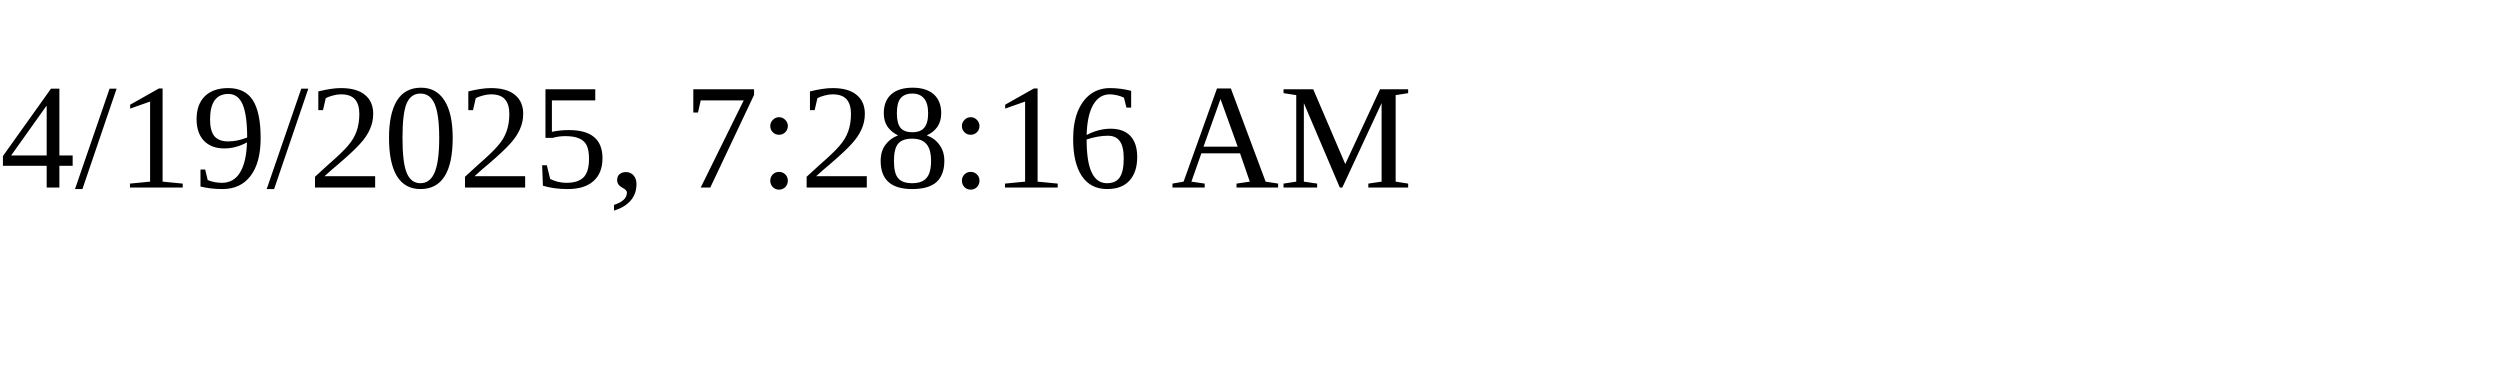
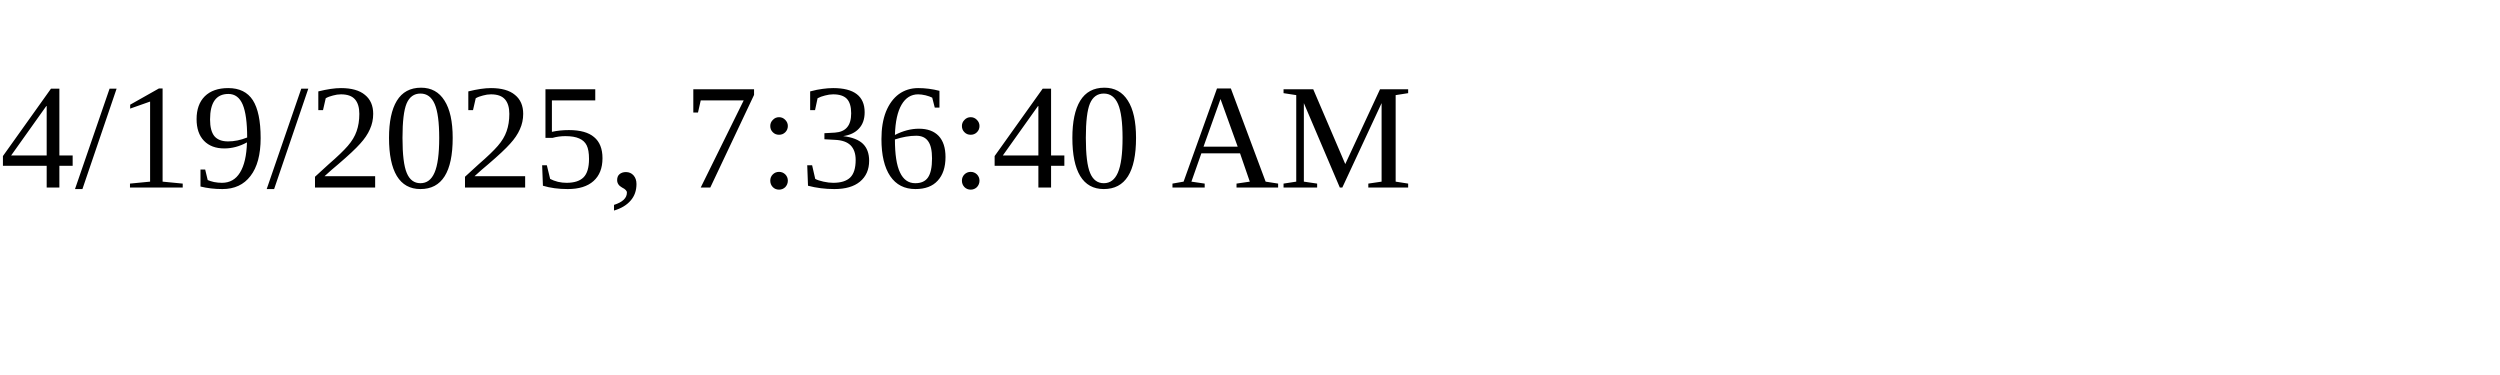
<svg xmlns="http://www.w3.org/2000/svg" height="30" width="200">
-   <text x="0" y="15">4/19/2025, 7:28:16 AM</text>
+   <text x="0" y="15">4/19/2025, 7:36:40 AM</text>
</svg>
